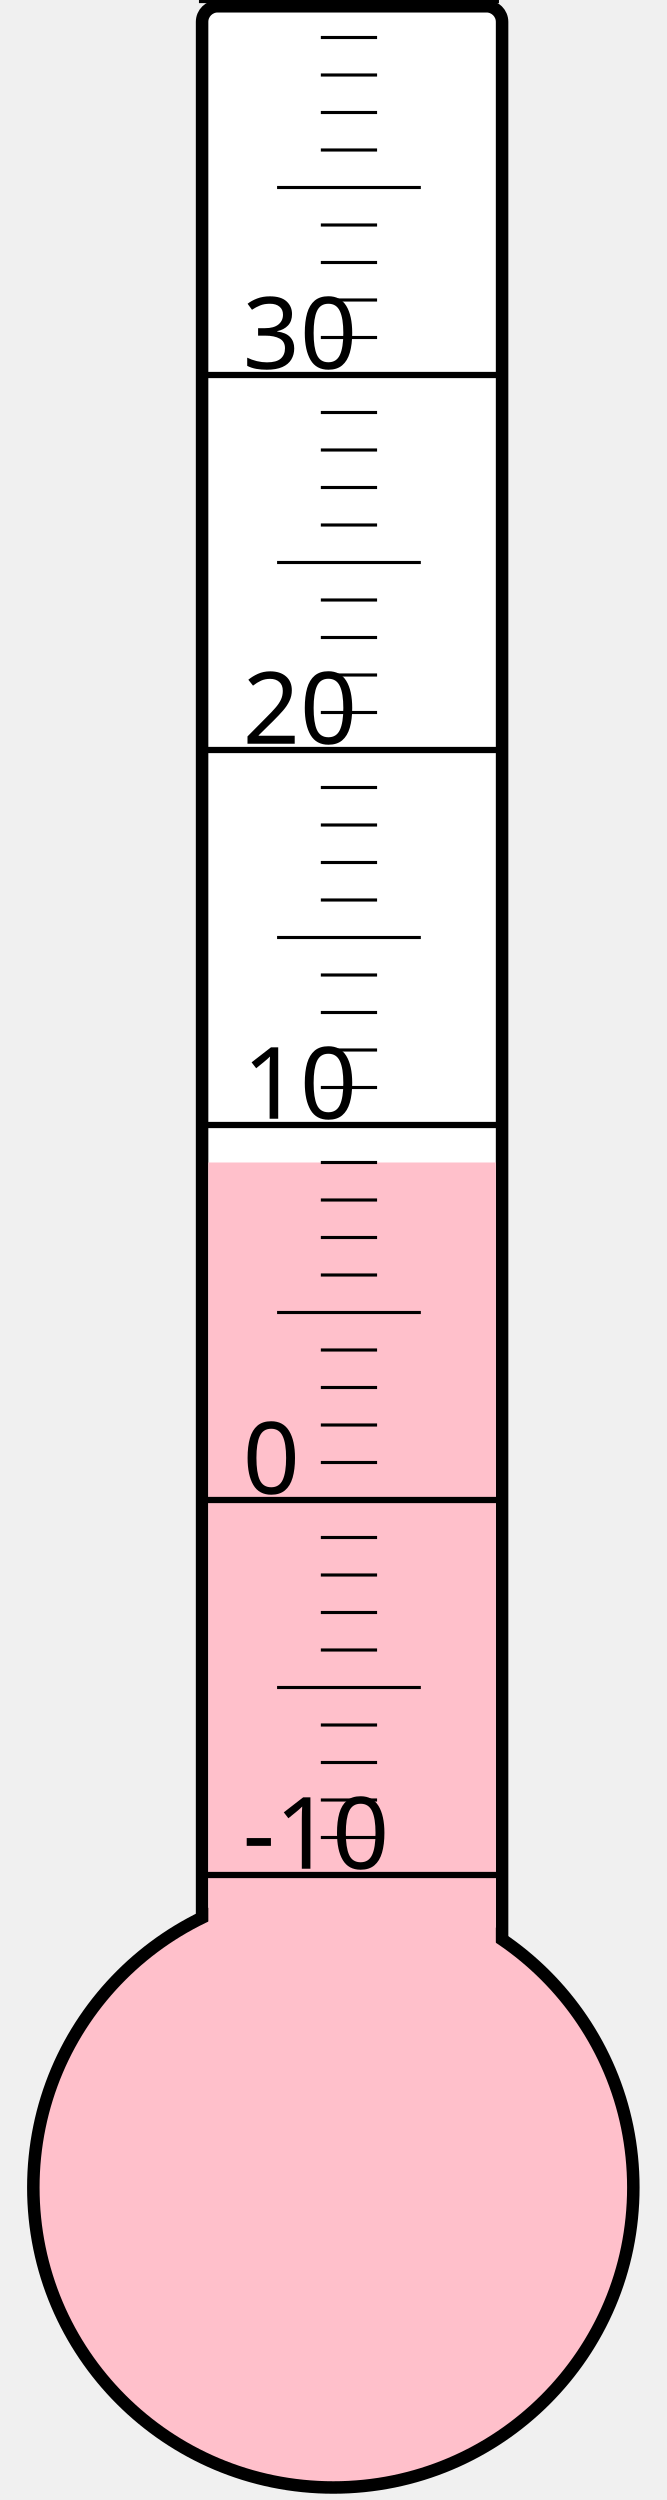
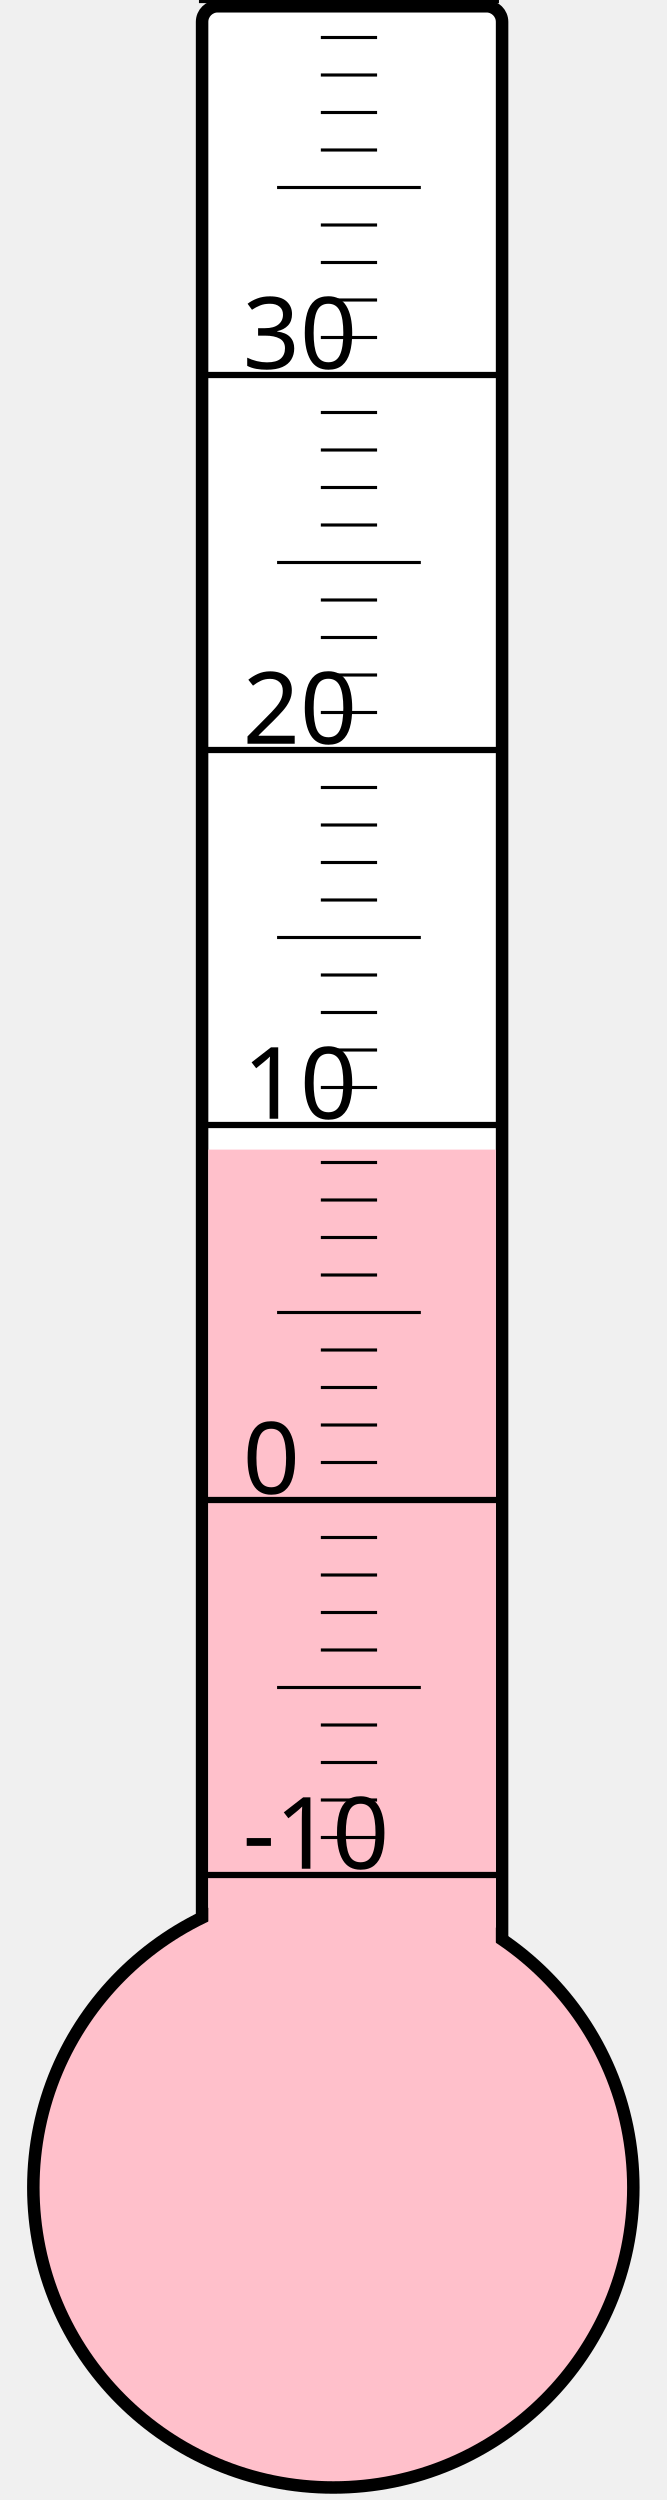
<svg xmlns="http://www.w3.org/2000/svg" width="40px" height="150px" viewBox="0 0 200 800">
  <rect width="200" height="800" x="0" y="0" style="fill: #ffffeb; fill-opacity: 0;" />
  <rect width="96" height="680" x="58" y="2" rx="5" ry="5" style="fill: white; fill-opacity: 1; stroke: black; stroke-width: 4;" />
  <circle cx="100" cy="700" r="96" style="fill: pink; stroke: black; stroke-width: 4;" />
-   <rect width="92" height="328.0" x="60" y="372.0" style="fill: pink; fill-opacity: 1; stroke-width: 0;" />
+   <rect width="92" height="332.125" x="60" y="367.875" style="fill: pink; fill-opacity: 1; stroke-width: 0;" />
  <text x="71" y="598" style="font-family: sans-serif; font-size: 24pt;">-10</text>
  <text x="71" y="478" style="font-family: sans-serif; font-size: 24pt;">0</text>
  <text x="71" y="358" style="font-family: sans-serif; font-size: 24pt;">10</text>
  <text x="71" y="238" style="font-family: sans-serif; font-size: 24pt;">20</text>
  <text x="71" y="118" style="font-family: sans-serif; font-size: 24pt;">30</text>
  <g style="stroke: black;">
    <line x1="57" y1="600" x2="153" y2="600" style="stroke-width: 2;" />
    <line x1="96" y1="588" x2="114" y2="588" style="stroke-width: 1;" />
    <line x1="96" y1="576" x2="114" y2="576" style="stroke-width: 1;" />
    <line x1="96" y1="564" x2="114" y2="564" style="stroke-width: 1;" />
    <line x1="96" y1="552" x2="114" y2="552" style="stroke-width: 1;" />
    <line x1="82" y1="540" x2="128" y2="540" style="stroke-width: 1;" />
    <line x1="96" y1="528" x2="114" y2="528" style="stroke-width: 1;" />
    <line x1="96" y1="516" x2="114" y2="516" style="stroke-width: 1;" />
    <line x1="96" y1="504" x2="114" y2="504" style="stroke-width: 1;" />
    <line x1="96" y1="492" x2="114" y2="492" style="stroke-width: 1;" />
    <line x1="57" y1="480" x2="153" y2="480" style="stroke-width: 2;" />
    <line x1="96" y1="468" x2="114" y2="468" style="stroke-width: 1;" />
    <line x1="96" y1="456" x2="114" y2="456" style="stroke-width: 1;" />
    <line x1="96" y1="444" x2="114" y2="444" style="stroke-width: 1;" />
    <line x1="96" y1="432" x2="114" y2="432" style="stroke-width: 1;" />
    <line x1="82" y1="420" x2="128" y2="420" style="stroke-width: 1;" />
    <line x1="96" y1="408" x2="114" y2="408" style="stroke-width: 1;" />
    <line x1="96" y1="396" x2="114" y2="396" style="stroke-width: 1;" />
    <line x1="96" y1="384" x2="114" y2="384" style="stroke-width: 1;" />
    <line x1="96" y1="372" x2="114" y2="372" style="stroke-width: 1;" />
    <line x1="57" y1="360" x2="153" y2="360" style="stroke-width: 2;" />
    <line x1="96" y1="348" x2="114" y2="348" style="stroke-width: 1;" />
    <line x1="96" y1="336" x2="114" y2="336" style="stroke-width: 1;" />
    <line x1="96" y1="324" x2="114" y2="324" style="stroke-width: 1;" />
    <line x1="96" y1="312" x2="114" y2="312" style="stroke-width: 1;" />
    <line x1="82" y1="300" x2="128" y2="300" style="stroke-width: 1;" />
    <line x1="96" y1="288" x2="114" y2="288" style="stroke-width: 1;" />
    <line x1="96" y1="276" x2="114" y2="276" style="stroke-width: 1;" />
    <line x1="96" y1="264" x2="114" y2="264" style="stroke-width: 1;" />
    <line x1="96" y1="252" x2="114" y2="252" style="stroke-width: 1;" />
    <line x1="57" y1="240" x2="153" y2="240" style="stroke-width: 2;" />
    <line x1="96" y1="228" x2="114" y2="228" style="stroke-width: 1;" />
    <line x1="96" y1="216" x2="114" y2="216" style="stroke-width: 1;" />
    <line x1="96" y1="204" x2="114" y2="204" style="stroke-width: 1;" />
    <line x1="96" y1="192" x2="114" y2="192" style="stroke-width: 1;" />
    <line x1="82" y1="180" x2="128" y2="180" style="stroke-width: 1;" />
    <line x1="96" y1="168" x2="114" y2="168" style="stroke-width: 1;" />
    <line x1="96" y1="156" x2="114" y2="156" style="stroke-width: 1;" />
    <line x1="96" y1="144" x2="114" y2="144" style="stroke-width: 1;" />
    <line x1="96" y1="132" x2="114" y2="132" style="stroke-width: 1;" />
    <line x1="57" y1="120" x2="153" y2="120" style="stroke-width: 2;" />
    <line x1="96" y1="108" x2="114" y2="108" style="stroke-width: 1;" />
    <line x1="96" y1="96" x2="114" y2="96" style="stroke-width: 1;" />
    <line x1="96" y1="84" x2="114" y2="84" style="stroke-width: 1;" />
    <line x1="96" y1="72" x2="114" y2="72" style="stroke-width: 1;" />
    <line x1="82" y1="60" x2="128" y2="60" style="stroke-width: 1;" />
    <line x1="96" y1="48" x2="114" y2="48" style="stroke-width: 1;" />
    <line x1="96" y1="36" x2="114" y2="36" style="stroke-width: 1;" />
    <line x1="96" y1="24" x2="114" y2="24" style="stroke-width: 1;" />
    <line x1="96" y1="12" x2="114" y2="12" style="stroke-width: 1;" />
    <line x1="57" y1="0" x2="153" y2="0" style="stroke-width: 2;" />
  </g>
</svg>
